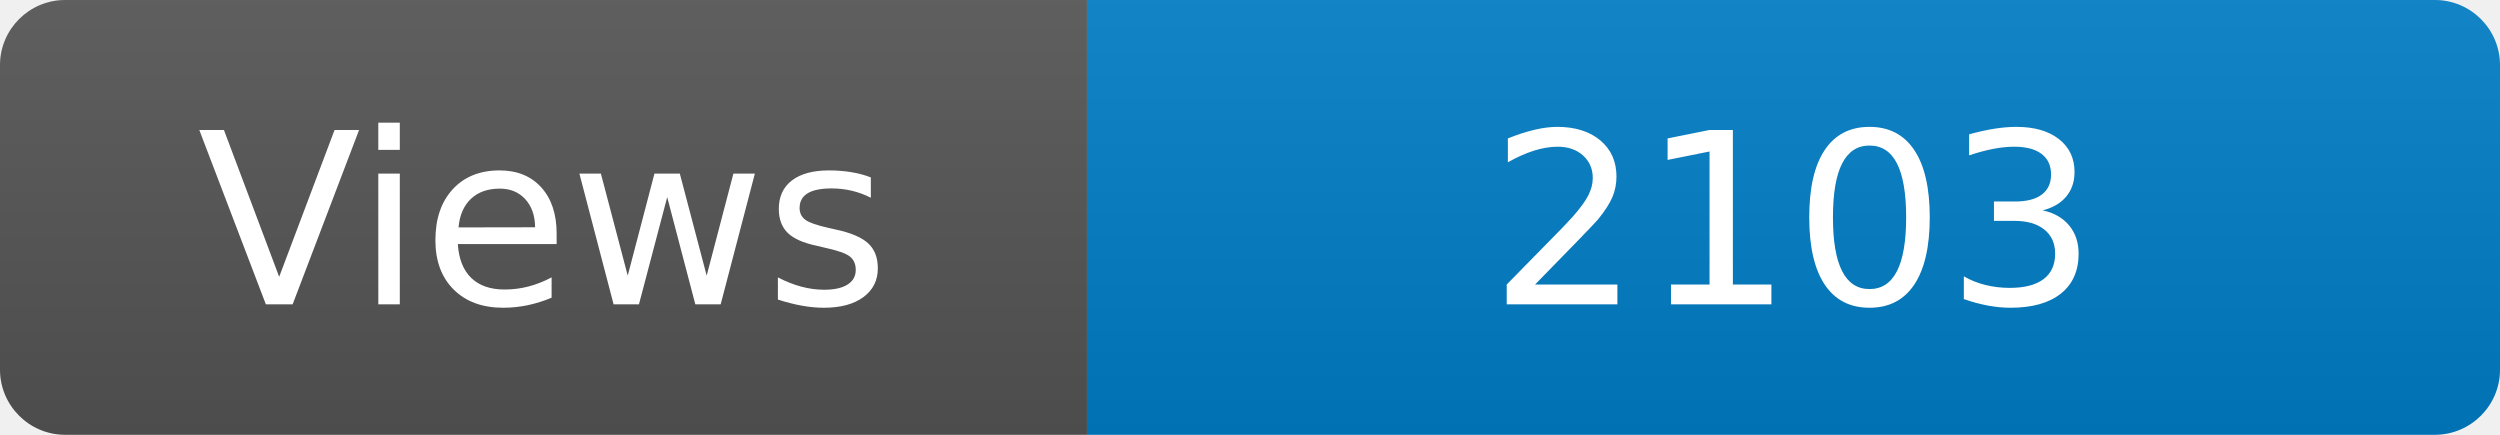
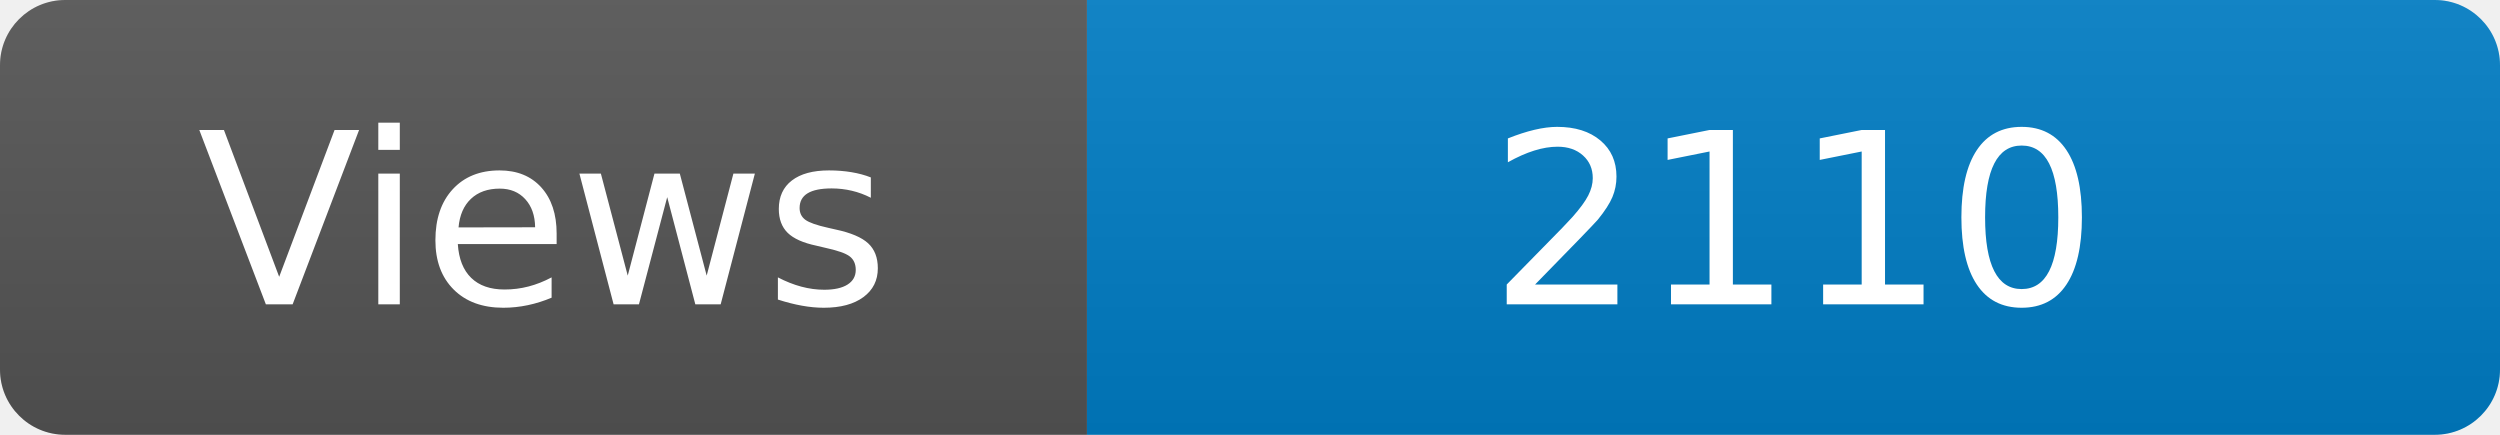
<svg xmlns="http://www.w3.org/2000/svg" width="115" height="20" role="img" aria-label="Maintained?: yes">
  <linearGradient id="s" x2="0" y2="100%">
    <stop offset="0" stop-color="#bbb" stop-opacity=".1" />
    <stop offset="1" stop-opacity=".1" />
  </linearGradient>
  <clipPath id="r">
    <rect width="115" height="20" rx="3" fill="#fff" />
  </clipPath>
  <g clip-path="url(#r)">
    <rect width="50" height="20" fill="#555" />
    <rect x="50" width="160" height="20" fill="#007ec6" />
    <rect width="115" height="20" fill="url(#s)" />
  </g>
  <g fill="#fff" text-anchor="middle" font-family="Verdana,Geneva,DejaVu Sans,sans-serif" font-size="110">
    <text x="250" y="140" transform="scale(.1)" fill="#fff">Views</text>
-     <text x="825" y="140" transform="scale(.1)" fill="#fff">2103</text>
+     <text x="825" y="140" transform="scale(.1)" fill="#fff">2110</text>
  </g>
</svg>
